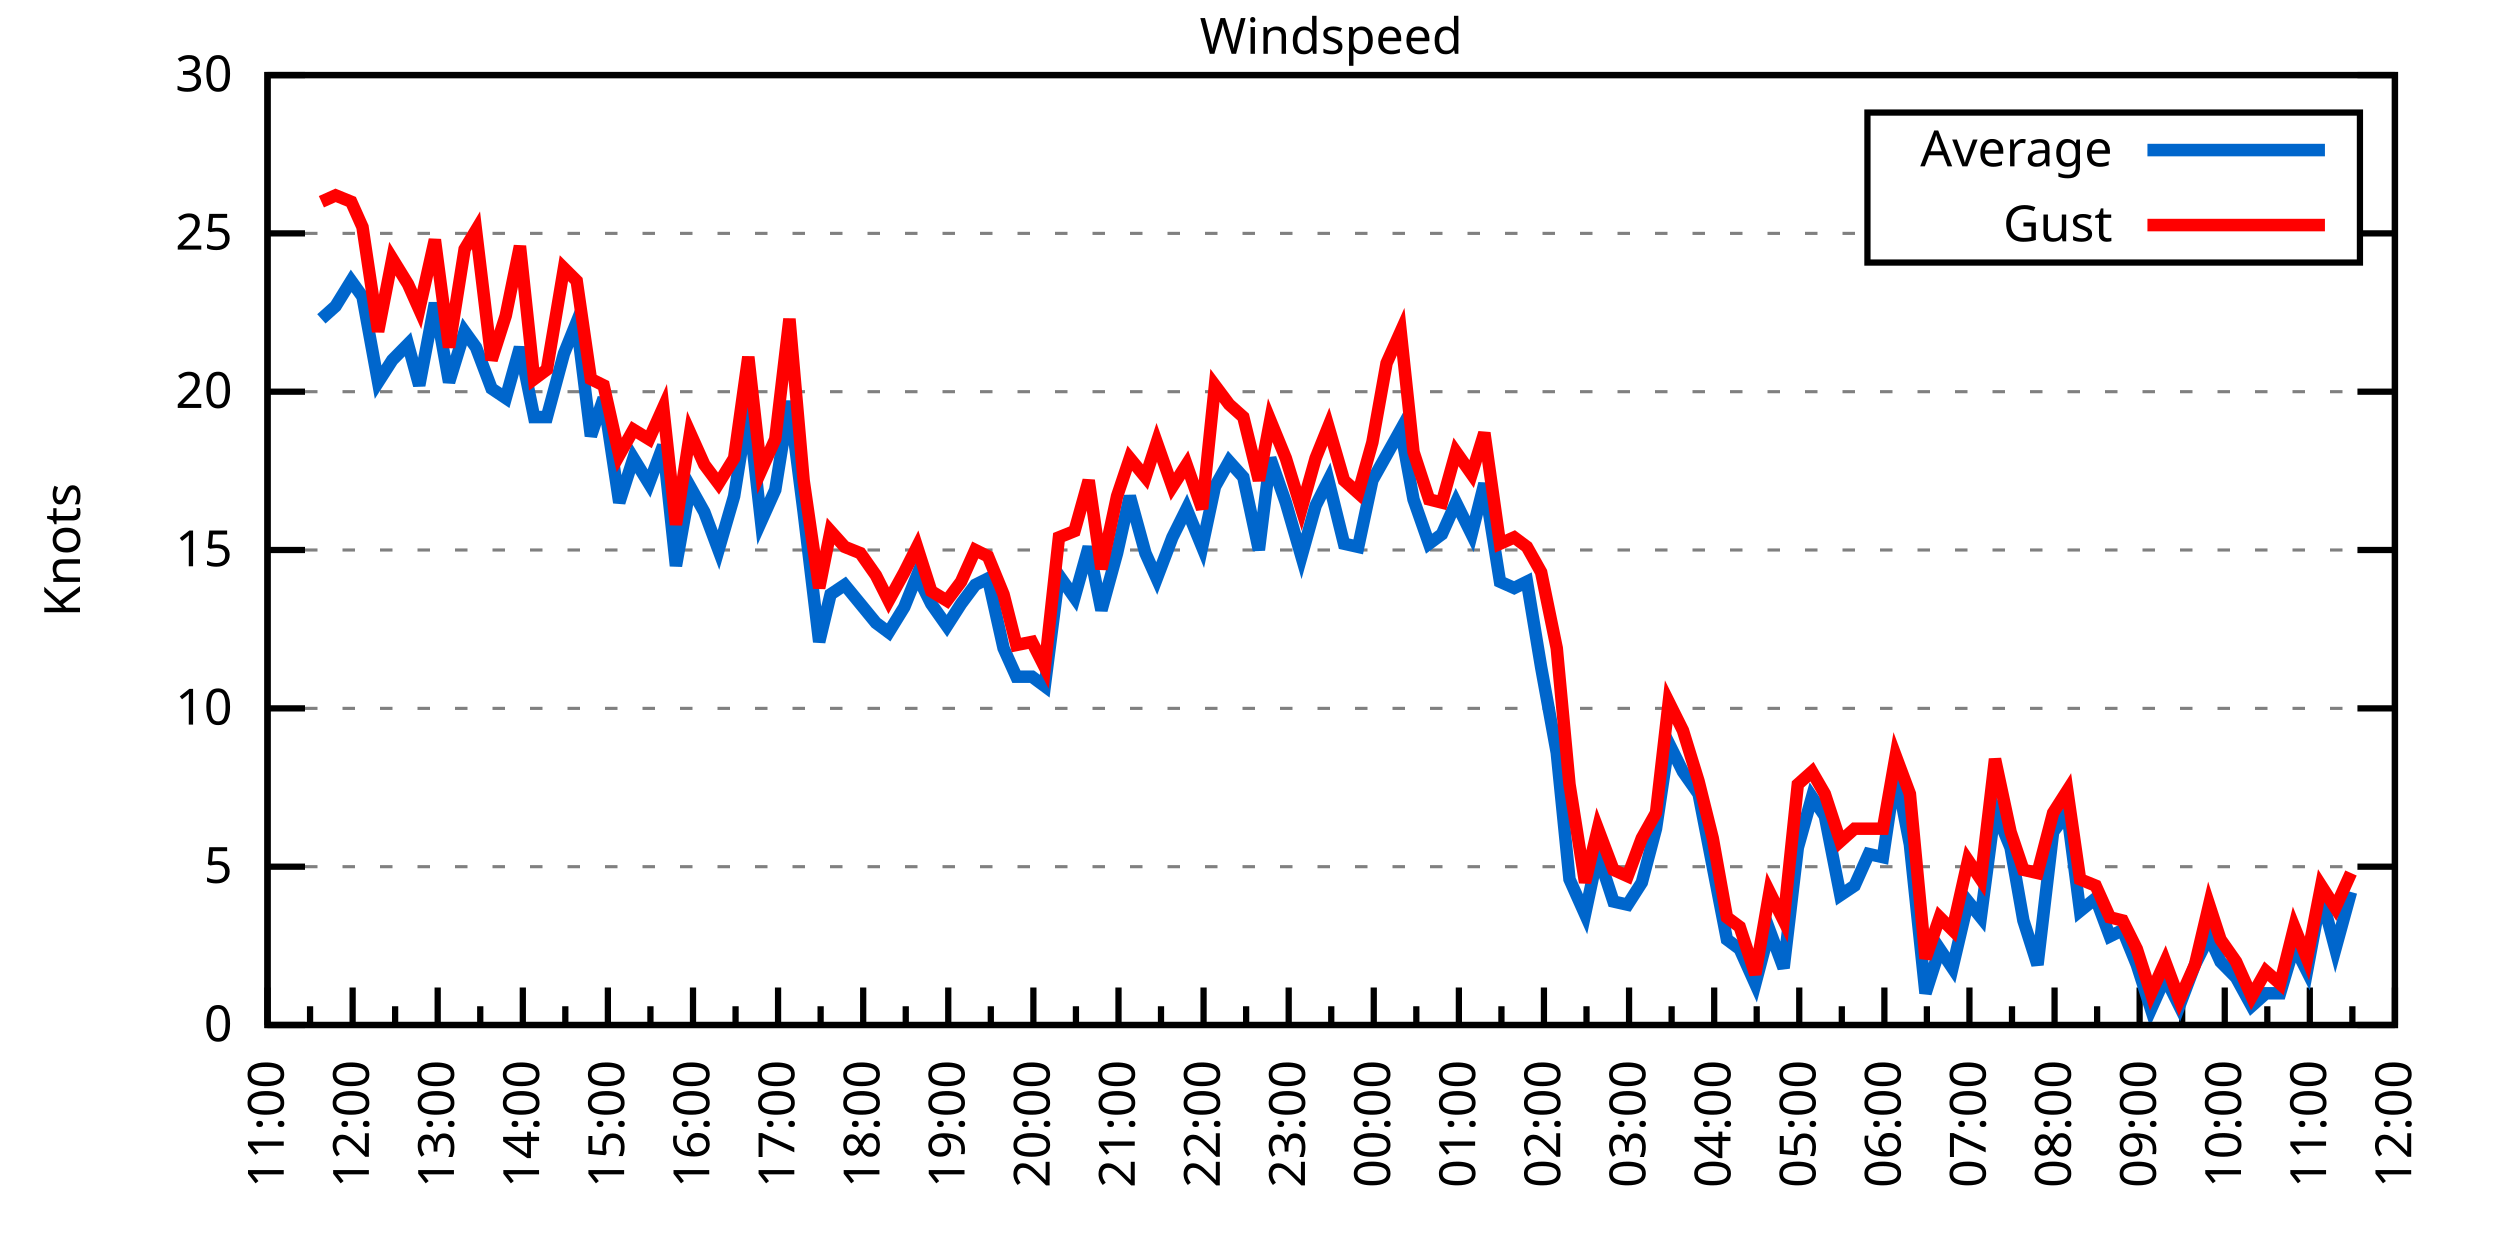
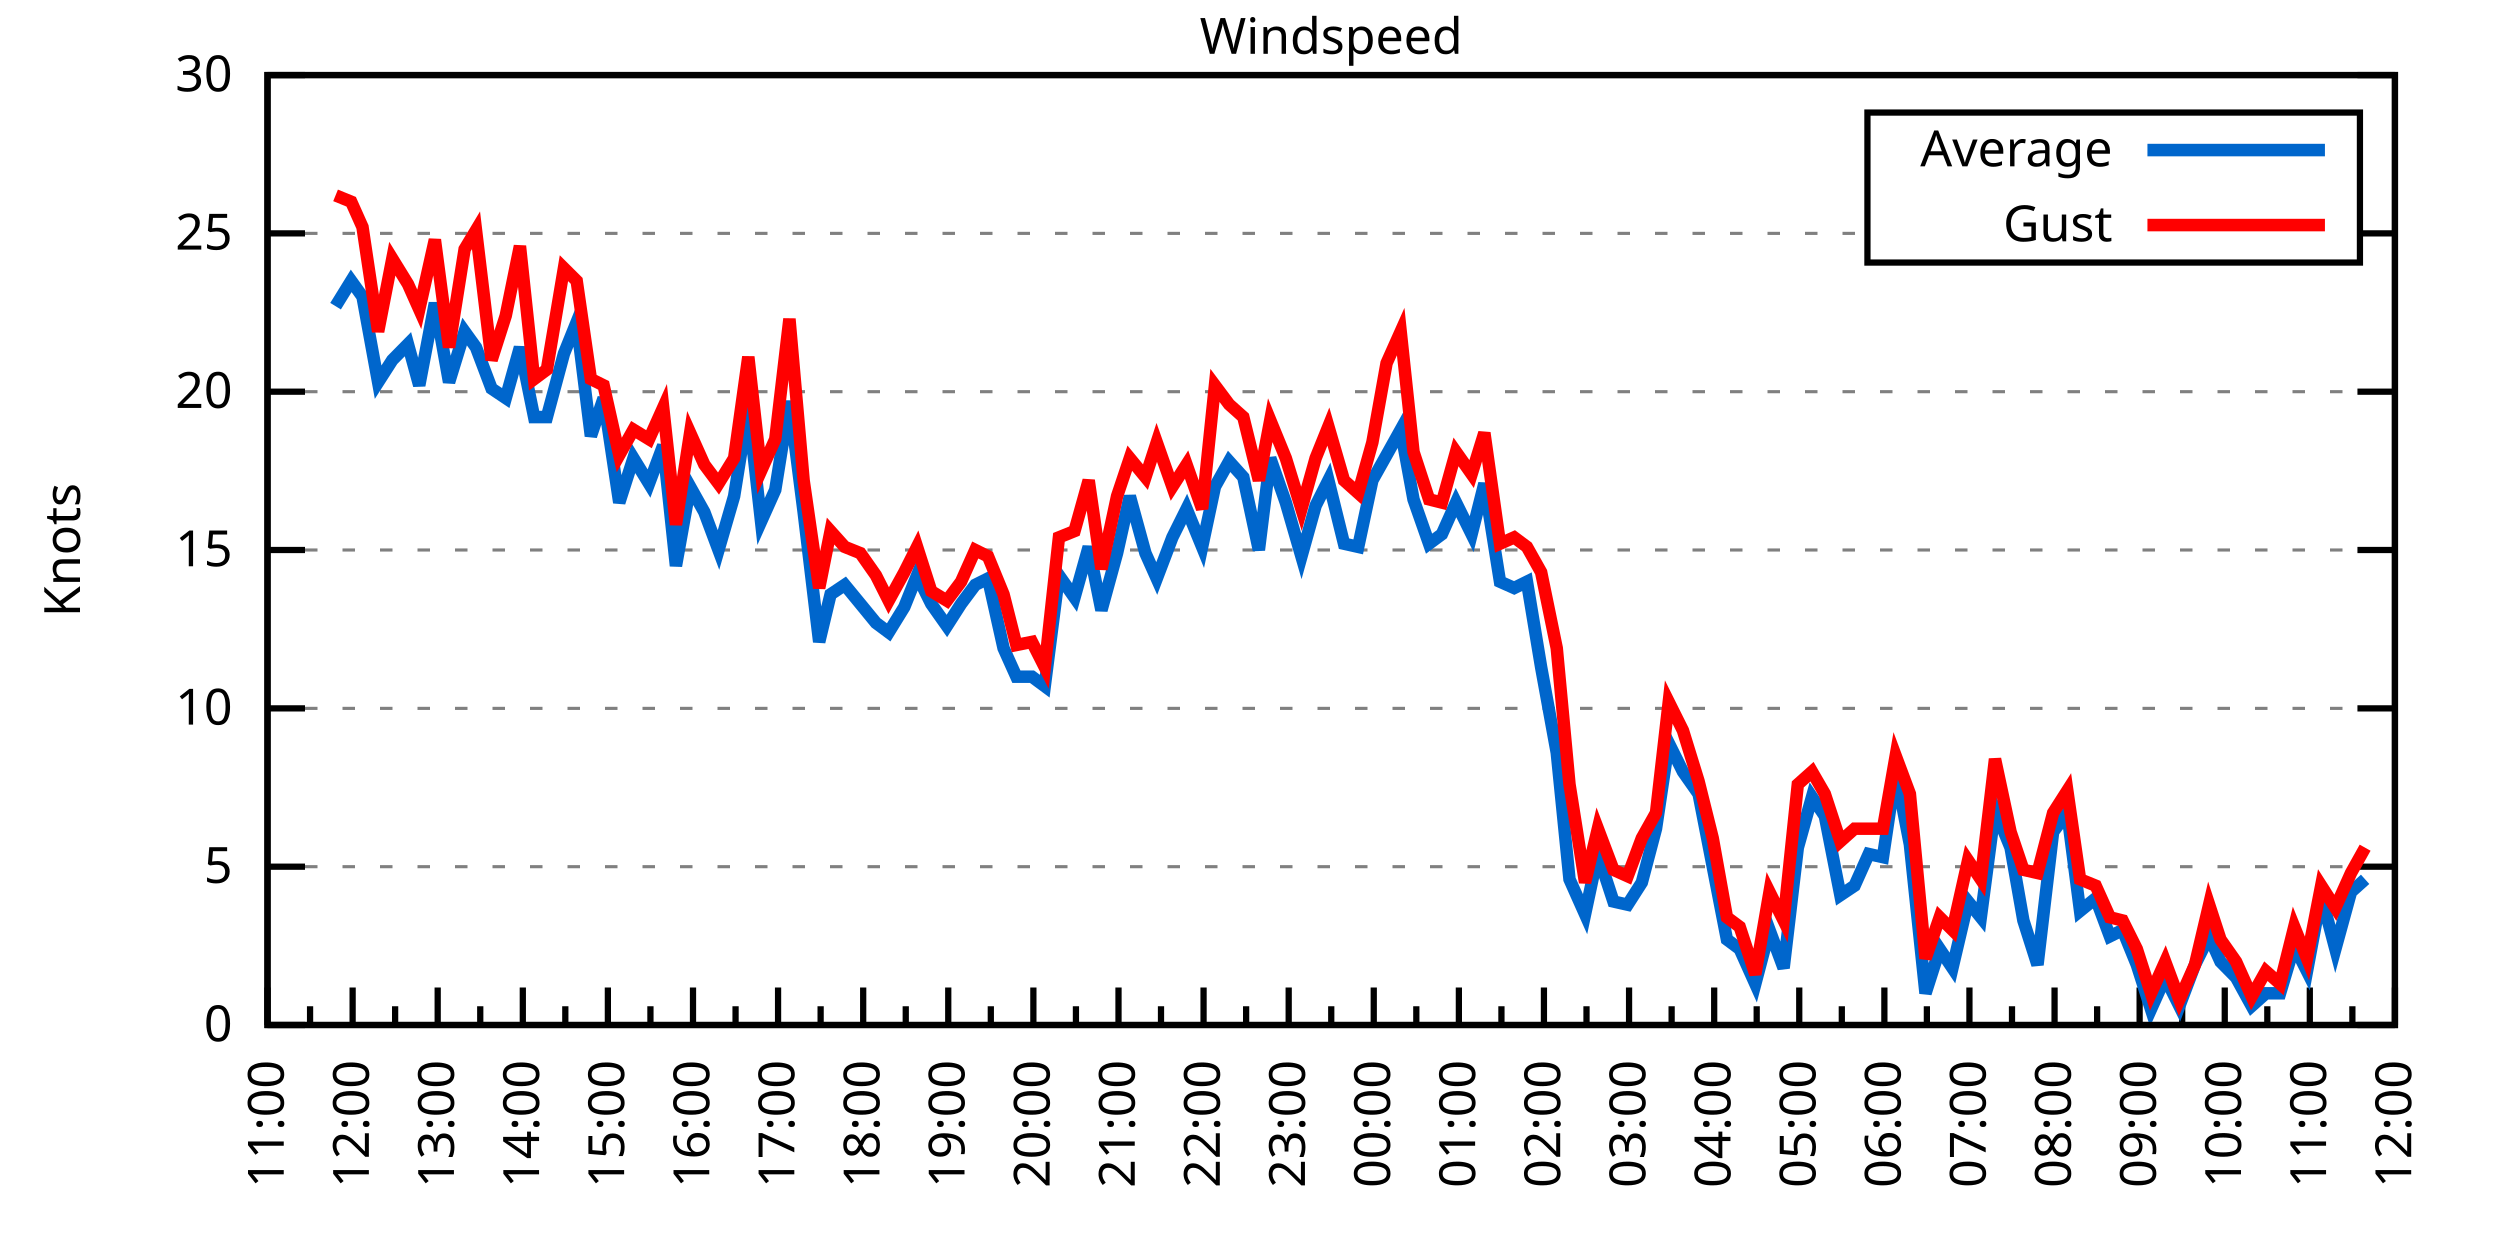
<svg xmlns="http://www.w3.org/2000/svg" xmlns:xlink="http://www.w3.org/1999/xlink" width="400" height="200" viewBox="0 0 400 200">
  <g id="gnuplot_canvas">
    <rect x="0" y="0" width="400" height="200" fill="none" />
    <defs>
      <circle id="gpDot" r="0.5" stroke-width="0.5" stroke="currentColor" />
      <path id="gpPt0" stroke-width="0.333" stroke="currentColor" d="M-1,0 h2 M0,-1 v2" />
      <path id="gpPt1" stroke-width="0.333" stroke="currentColor" d="M-1,-1 L1,1 M1,-1 L-1,1" />
      <path id="gpPt2" stroke-width="0.333" stroke="currentColor" d="M-1,0 L1,0 M0,-1 L0,1 M-1,-1 L1,1 M-1,1 L1,-1" />
      <rect id="gpPt3" stroke-width="0.333" stroke="currentColor" x="-1" y="-1" width="2" height="2" />
      <rect id="gpPt4" stroke-width="0.333" stroke="currentColor" fill="currentColor" x="-1" y="-1" width="2" height="2" />
      <circle id="gpPt5" stroke-width="0.333" stroke="currentColor" cx="0" cy="0" r="1" />
      <use xlink:href="#gpPt5" id="gpPt6" fill="currentColor" stroke="none" />
      <path id="gpPt7" stroke-width="0.333" stroke="currentColor" d="M0,-1.33 L-1.33,0.67 L1.33,0.67 z" />
      <use xlink:href="#gpPt7" id="gpPt8" fill="currentColor" stroke="none" />
      <use xlink:href="#gpPt7" id="gpPt9" stroke="currentColor" transform="rotate(180)" />
      <use xlink:href="#gpPt9" id="gpPt10" fill="currentColor" stroke="none" />
      <use xlink:href="#gpPt3" id="gpPt11" stroke="currentColor" transform="rotate(45)" />
      <use xlink:href="#gpPt11" id="gpPt12" fill="currentColor" stroke="none" />
      <path id="gpPt13" stroke-width="0.333" stroke="currentColor" d="M0,1.330 L1.265,0.411 L0.782,-1.067 L-0.782,-1.076 L-1.265,0.411 z" />
      <use xlink:href="#gpPt13" id="gpPt14" fill="currentColor" stroke="none" />
      <filter id="textbox" filterUnits="objectBoundingBox" x="0" y="0" height="1" width="1">
        <feFlood flood-color="white" flood-opacity="1" result="bgnd" />
        <feComposite in="SourceGraphic" in2="bgnd" operator="atop" />
      </filter>
      <filter id="greybox" filterUnits="objectBoundingBox" x="0" y="0" height="1" width="1">
        <feFlood flood-color="lightgrey" flood-opacity="1" result="grey" />
        <feComposite in="SourceGraphic" in2="grey" operator="atop" />
      </filter>
    </defs>
    <g fill="none" color="white" stroke="currentColor" stroke-width="1.00" stroke-linecap="butt" stroke-linejoin="miter">
</g>
    <g fill="none" color="black" stroke="currentColor" stroke-width="1.00" stroke-linecap="butt" stroke-linejoin="miter">
      <g stroke="none" shape-rendering="crispEdges">
        <polygon fill="rgb(255, 255, 255)" points="42.80,164.00 383.18,164.00 383.18,12.02 42.80,12.02 " />
      </g>
    </g>
    <g fill="none" color="black" stroke="currentColor" stroke-width="1.00" stroke-linecap="butt" stroke-linejoin="miter">
</g>
    <g fill="none" color="black" stroke="black" stroke-width="0.50" stroke-linecap="butt" stroke-linejoin="miter">
</g>
    <g fill="none" color="gray" stroke="currentColor" stroke-width="0.50" stroke-linecap="butt" stroke-linejoin="miter">
      <path stroke="gray" stroke-dasharray="2,4" class="gridline" d="M42.80,164.00 L383.19,164.00  " />
    </g>
    <g fill="none" color="gray" stroke="gray" stroke-width="1.00" stroke-linecap="butt" stroke-linejoin="miter">
</g>
    <g fill="none" color="black" stroke="currentColor" stroke-width="1.00" stroke-linecap="butt" stroke-linejoin="miter">
      <path stroke="black" d="M42.80,164.00 L48.80,164.00 M383.19,164.00 L377.19,164.00  " />
      <g transform="translate(37.20,166.60)" stroke="none" fill="black" font-family="Sans" font-size="8.00" text-anchor="end">
        <text>
          <tspan font-family="Sans"> 0</tspan>
        </text>
      </g>
    </g>
    <g fill="none" color="black" stroke="currentColor" stroke-width="1.00" stroke-linecap="butt" stroke-linejoin="miter">
</g>
    <g fill="none" color="black" stroke="black" stroke-width="0.50" stroke-linecap="butt" stroke-linejoin="miter">
</g>
    <g fill="none" color="gray" stroke="currentColor" stroke-width="0.50" stroke-linecap="butt" stroke-linejoin="miter">
      <path stroke="gray" stroke-dasharray="2,4" class="gridline" d="M42.80,138.67 L383.19,138.67  " />
    </g>
    <g fill="none" color="gray" stroke="gray" stroke-width="1.00" stroke-linecap="butt" stroke-linejoin="miter">
</g>
    <g fill="none" color="black" stroke="currentColor" stroke-width="1.00" stroke-linecap="butt" stroke-linejoin="miter">
      <path stroke="black" d="M42.80,138.67 L48.80,138.67 M383.19,138.67 L377.19,138.67  " />
      <g transform="translate(37.20,141.27)" stroke="none" fill="black" font-family="Sans" font-size="8.00" text-anchor="end">
        <text>
          <tspan font-family="Sans"> 5</tspan>
        </text>
      </g>
    </g>
    <g fill="none" color="black" stroke="currentColor" stroke-width="1.00" stroke-linecap="butt" stroke-linejoin="miter">
</g>
    <g fill="none" color="black" stroke="black" stroke-width="0.50" stroke-linecap="butt" stroke-linejoin="miter">
</g>
    <g fill="none" color="gray" stroke="currentColor" stroke-width="0.50" stroke-linecap="butt" stroke-linejoin="miter">
      <path stroke="gray" stroke-dasharray="2,4" class="gridline" d="M42.80,113.34 L383.19,113.34  " />
    </g>
    <g fill="none" color="gray" stroke="gray" stroke-width="1.00" stroke-linecap="butt" stroke-linejoin="miter">
</g>
    <g fill="none" color="black" stroke="currentColor" stroke-width="1.00" stroke-linecap="butt" stroke-linejoin="miter">
      <path stroke="black" d="M42.80,113.34 L48.80,113.34 M383.19,113.34 L377.19,113.34  " />
      <g transform="translate(37.20,115.94)" stroke="none" fill="black" font-family="Sans" font-size="8.00" text-anchor="end">
        <text>
          <tspan font-family="Sans"> 10</tspan>
        </text>
      </g>
    </g>
    <g fill="none" color="black" stroke="currentColor" stroke-width="1.00" stroke-linecap="butt" stroke-linejoin="miter">
</g>
    <g fill="none" color="black" stroke="black" stroke-width="0.50" stroke-linecap="butt" stroke-linejoin="miter">
</g>
    <g fill="none" color="gray" stroke="currentColor" stroke-width="0.50" stroke-linecap="butt" stroke-linejoin="miter">
      <path stroke="gray" stroke-dasharray="2,4" class="gridline" d="M42.80,88.00 L383.19,88.00  " />
    </g>
    <g fill="none" color="gray" stroke="gray" stroke-width="1.00" stroke-linecap="butt" stroke-linejoin="miter">
</g>
    <g fill="none" color="black" stroke="currentColor" stroke-width="1.00" stroke-linecap="butt" stroke-linejoin="miter">
      <path stroke="black" d="M42.80,88.00 L48.80,88.00 M383.19,88.00 L377.19,88.00  " />
      <g transform="translate(37.20,90.60)" stroke="none" fill="black" font-family="Sans" font-size="8.00" text-anchor="end">
        <text>
          <tspan font-family="Sans"> 15</tspan>
        </text>
      </g>
    </g>
    <g fill="none" color="black" stroke="currentColor" stroke-width="1.00" stroke-linecap="butt" stroke-linejoin="miter">
</g>
    <g fill="none" color="black" stroke="black" stroke-width="0.50" stroke-linecap="butt" stroke-linejoin="miter">
</g>
    <g fill="none" color="gray" stroke="currentColor" stroke-width="0.50" stroke-linecap="butt" stroke-linejoin="miter">
      <path stroke="gray" stroke-dasharray="2,4" class="gridline" d="M42.80,62.67 L383.19,62.67  " />
    </g>
    <g fill="none" color="gray" stroke="gray" stroke-width="1.00" stroke-linecap="butt" stroke-linejoin="miter">
</g>
    <g fill="none" color="black" stroke="currentColor" stroke-width="1.00" stroke-linecap="butt" stroke-linejoin="miter">
      <path stroke="black" d="M42.80,62.67 L48.80,62.67 M383.19,62.67 L377.19,62.67  " />
      <g transform="translate(37.20,65.27)" stroke="none" fill="black" font-family="Sans" font-size="8.00" text-anchor="end">
        <text>
          <tspan font-family="Sans"> 20</tspan>
        </text>
      </g>
    </g>
    <g fill="none" color="black" stroke="currentColor" stroke-width="1.00" stroke-linecap="butt" stroke-linejoin="miter">
</g>
    <g fill="none" color="black" stroke="black" stroke-width="0.50" stroke-linecap="butt" stroke-linejoin="miter">
</g>
    <g fill="none" color="gray" stroke="currentColor" stroke-width="0.50" stroke-linecap="butt" stroke-linejoin="miter">
      <path stroke="gray" stroke-dasharray="2,4" class="gridline" d="M42.80,37.34 L298.79,37.34 M377.59,37.34 L383.19,37.34  " />
    </g>
    <g fill="none" color="gray" stroke="gray" stroke-width="1.00" stroke-linecap="butt" stroke-linejoin="miter">
</g>
    <g fill="none" color="black" stroke="currentColor" stroke-width="1.00" stroke-linecap="butt" stroke-linejoin="miter">
      <path stroke="black" d="M42.80,37.34 L48.80,37.34 M383.19,37.34 L377.19,37.34  " />
      <g transform="translate(37.20,39.94)" stroke="none" fill="black" font-family="Sans" font-size="8.00" text-anchor="end">
        <text>
          <tspan font-family="Sans"> 25</tspan>
        </text>
      </g>
    </g>
    <g fill="none" color="black" stroke="currentColor" stroke-width="1.00" stroke-linecap="butt" stroke-linejoin="miter">
</g>
    <g fill="none" color="black" stroke="black" stroke-width="0.50" stroke-linecap="butt" stroke-linejoin="miter">
</g>
    <g fill="none" color="gray" stroke="currentColor" stroke-width="0.50" stroke-linecap="butt" stroke-linejoin="miter">
      <path stroke="gray" stroke-dasharray="2,4" class="gridline" d="M42.80,12.01 L383.19,12.01  " />
    </g>
    <g fill="none" color="gray" stroke="gray" stroke-width="1.00" stroke-linecap="butt" stroke-linejoin="miter">
</g>
    <g fill="none" color="black" stroke="currentColor" stroke-width="1.00" stroke-linecap="butt" stroke-linejoin="miter">
      <path stroke="black" d="M42.80,12.01 L48.80,12.01 M383.19,12.01 L377.19,12.01  " />
      <g transform="translate(37.20,14.61)" stroke="none" fill="black" font-family="Sans" font-size="8.00" text-anchor="end">
        <text>
          <tspan font-family="Sans"> 30</tspan>
        </text>
      </g>
    </g>
    <g fill="none" color="black" stroke="currentColor" stroke-width="1.00" stroke-linecap="butt" stroke-linejoin="miter">
      <path stroke="black" d="M42.80,164.00 L42.80,158.00  " />
      <g transform="translate(45.40,169.60) rotate(270)" stroke="none" fill="black" font-family="Sans" font-size="8.00" text-anchor="end">
        <text>
          <tspan font-family="Sans">11:00</tspan>
        </text>
      </g>
    </g>
    <g fill="none" color="black" stroke="currentColor" stroke-width="1.00" stroke-linecap="butt" stroke-linejoin="miter">
      <path stroke="black" d="M49.61,164.00 L49.61,161.00 M56.42,164.00 L56.42,158.00  " />
      <g transform="translate(59.02,169.60) rotate(270)" stroke="none" fill="black" font-family="Sans" font-size="8.00" text-anchor="end">
        <text>
          <tspan font-family="Sans">12:00</tspan>
        </text>
      </g>
    </g>
    <g fill="none" color="black" stroke="currentColor" stroke-width="1.00" stroke-linecap="butt" stroke-linejoin="miter">
      <path stroke="black" d="M63.22,164.00 L63.22,161.00 M70.03,164.00 L70.03,158.00  " />
      <g transform="translate(72.63,169.60) rotate(270)" stroke="none" fill="black" font-family="Sans" font-size="8.00" text-anchor="end">
        <text>
          <tspan font-family="Sans">13:00</tspan>
        </text>
      </g>
    </g>
    <g fill="none" color="black" stroke="currentColor" stroke-width="1.00" stroke-linecap="butt" stroke-linejoin="miter">
      <path stroke="black" d="M76.84,164.00 L76.84,161.00 M83.65,164.00 L83.65,158.00  " />
      <g transform="translate(86.25,169.60) rotate(270)" stroke="none" fill="black" font-family="Sans" font-size="8.00" text-anchor="end">
        <text>
          <tspan font-family="Sans">14:00</tspan>
        </text>
      </g>
    </g>
    <g fill="none" color="black" stroke="currentColor" stroke-width="1.00" stroke-linecap="butt" stroke-linejoin="miter">
      <path stroke="black" d="M90.45,164.00 L90.45,161.00 M97.26,164.00 L97.26,158.00  " />
      <g transform="translate(99.86,169.60) rotate(270)" stroke="none" fill="black" font-family="Sans" font-size="8.00" text-anchor="end">
        <text>
          <tspan font-family="Sans">15:00</tspan>
        </text>
      </g>
    </g>
    <g fill="none" color="black" stroke="currentColor" stroke-width="1.00" stroke-linecap="butt" stroke-linejoin="miter">
      <path stroke="black" d="M104.07,164.00 L104.07,161.00 M110.88,164.00 L110.88,158.00  " />
      <g transform="translate(113.48,169.60) rotate(270)" stroke="none" fill="black" font-family="Sans" font-size="8.00" text-anchor="end">
        <text>
          <tspan font-family="Sans">16:00</tspan>
        </text>
      </g>
    </g>
    <g fill="none" color="black" stroke="currentColor" stroke-width="1.00" stroke-linecap="butt" stroke-linejoin="miter">
      <path stroke="black" d="M117.69,164.00 L117.69,161.00 M124.49,164.00 L124.49,158.00  " />
      <g transform="translate(127.09,169.60) rotate(270)" stroke="none" fill="black" font-family="Sans" font-size="8.00" text-anchor="end">
        <text>
          <tspan font-family="Sans">17:00</tspan>
        </text>
      </g>
    </g>
    <g fill="none" color="black" stroke="currentColor" stroke-width="1.00" stroke-linecap="butt" stroke-linejoin="miter">
      <path stroke="black" d="M131.30,164.00 L131.30,161.00 M138.11,164.00 L138.11,158.00  " />
      <g transform="translate(140.71,169.60) rotate(270)" stroke="none" fill="black" font-family="Sans" font-size="8.00" text-anchor="end">
        <text>
          <tspan font-family="Sans">18:00</tspan>
        </text>
      </g>
    </g>
    <g fill="none" color="black" stroke="currentColor" stroke-width="1.00" stroke-linecap="butt" stroke-linejoin="miter">
      <path stroke="black" d="M144.92,164.00 L144.92,161.00 M151.72,164.00 L151.72,158.00  " />
      <g transform="translate(154.32,169.60) rotate(270)" stroke="none" fill="black" font-family="Sans" font-size="8.00" text-anchor="end">
        <text>
          <tspan font-family="Sans">19:00</tspan>
        </text>
      </g>
    </g>
    <g fill="none" color="black" stroke="currentColor" stroke-width="1.00" stroke-linecap="butt" stroke-linejoin="miter">
      <path stroke="black" d="M158.53,164.00 L158.53,161.00 M165.34,164.00 L165.34,158.00  " />
      <g transform="translate(167.94,169.60) rotate(270)" stroke="none" fill="black" font-family="Sans" font-size="8.00" text-anchor="end">
        <text>
          <tspan font-family="Sans">20:00</tspan>
        </text>
      </g>
    </g>
    <g fill="none" color="black" stroke="currentColor" stroke-width="1.00" stroke-linecap="butt" stroke-linejoin="miter">
      <path stroke="black" d="M172.15,164.00 L172.15,161.00 M178.96,164.00 L178.96,158.00  " />
      <g transform="translate(181.56,169.60) rotate(270)" stroke="none" fill="black" font-family="Sans" font-size="8.00" text-anchor="end">
        <text>
          <tspan font-family="Sans">21:00</tspan>
        </text>
      </g>
    </g>
    <g fill="none" color="black" stroke="currentColor" stroke-width="1.00" stroke-linecap="butt" stroke-linejoin="miter">
      <path stroke="black" d="M185.76,164.00 L185.76,161.00 M192.57,164.00 L192.57,158.00  " />
      <g transform="translate(195.17,169.60) rotate(270)" stroke="none" fill="black" font-family="Sans" font-size="8.00" text-anchor="end">
        <text>
          <tspan font-family="Sans">22:00</tspan>
        </text>
      </g>
    </g>
    <g fill="none" color="black" stroke="currentColor" stroke-width="1.00" stroke-linecap="butt" stroke-linejoin="miter">
      <path stroke="black" d="M199.38,164.00 L199.38,161.00 M206.19,164.00 L206.19,158.00  " />
      <g transform="translate(208.79,169.60) rotate(270)" stroke="none" fill="black" font-family="Sans" font-size="8.00" text-anchor="end">
        <text>
          <tspan font-family="Sans">23:00</tspan>
        </text>
      </g>
    </g>
    <g fill="none" color="black" stroke="currentColor" stroke-width="1.00" stroke-linecap="butt" stroke-linejoin="miter">
      <path stroke="black" d="M213.00,164.00 L213.00,161.00 M219.80,164.00 L219.80,158.00  " />
      <g transform="translate(222.40,169.60) rotate(270)" stroke="none" fill="black" font-family="Sans" font-size="8.00" text-anchor="end">
        <text>
          <tspan font-family="Sans">00:00</tspan>
        </text>
      </g>
    </g>
    <g fill="none" color="black" stroke="currentColor" stroke-width="1.00" stroke-linecap="butt" stroke-linejoin="miter">
      <path stroke="black" d="M226.61,164.00 L226.61,161.00 M233.42,164.00 L233.42,158.00  " />
      <g transform="translate(236.02,169.60) rotate(270)" stroke="none" fill="black" font-family="Sans" font-size="8.00" text-anchor="end">
        <text>
          <tspan font-family="Sans">01:00</tspan>
        </text>
      </g>
    </g>
    <g fill="none" color="black" stroke="currentColor" stroke-width="1.00" stroke-linecap="butt" stroke-linejoin="miter">
      <path stroke="black" d="M240.23,164.00 L240.23,161.00 M247.03,164.00 L247.03,158.00  " />
      <g transform="translate(249.63,169.60) rotate(270)" stroke="none" fill="black" font-family="Sans" font-size="8.00" text-anchor="end">
        <text>
          <tspan font-family="Sans">02:00</tspan>
        </text>
      </g>
    </g>
    <g fill="none" color="black" stroke="currentColor" stroke-width="1.00" stroke-linecap="butt" stroke-linejoin="miter">
      <path stroke="black" d="M253.84,164.00 L253.84,161.00 M260.65,164.00 L260.65,158.00  " />
      <g transform="translate(263.25,169.60) rotate(270)" stroke="none" fill="black" font-family="Sans" font-size="8.00" text-anchor="end">
        <text>
          <tspan font-family="Sans">03:00</tspan>
        </text>
      </g>
    </g>
    <g fill="none" color="black" stroke="currentColor" stroke-width="1.00" stroke-linecap="butt" stroke-linejoin="miter">
      <path stroke="black" d="M267.46,164.00 L267.46,161.00 M274.27,164.00 L274.27,158.00  " />
      <g transform="translate(276.87,169.60) rotate(270)" stroke="none" fill="black" font-family="Sans" font-size="8.00" text-anchor="end">
        <text>
          <tspan font-family="Sans">04:00</tspan>
        </text>
      </g>
    </g>
    <g fill="none" color="black" stroke="currentColor" stroke-width="1.00" stroke-linecap="butt" stroke-linejoin="miter">
      <path stroke="black" d="M281.07,164.00 L281.07,161.00 M287.88,164.00 L287.88,158.00  " />
      <g transform="translate(290.48,169.60) rotate(270)" stroke="none" fill="black" font-family="Sans" font-size="8.00" text-anchor="end">
        <text>
          <tspan font-family="Sans">05:00</tspan>
        </text>
      </g>
    </g>
    <g fill="none" color="black" stroke="currentColor" stroke-width="1.00" stroke-linecap="butt" stroke-linejoin="miter">
      <path stroke="black" d="M294.69,164.00 L294.69,161.00 M301.50,164.00 L301.50,158.00  " />
      <g transform="translate(304.10,169.60) rotate(270)" stroke="none" fill="black" font-family="Sans" font-size="8.00" text-anchor="end">
        <text>
          <tspan font-family="Sans">06:00</tspan>
        </text>
      </g>
    </g>
    <g fill="none" color="black" stroke="currentColor" stroke-width="1.00" stroke-linecap="butt" stroke-linejoin="miter">
      <path stroke="black" d="M308.30,164.00 L308.30,161.00 M315.11,164.00 L315.11,158.00  " />
      <g transform="translate(317.71,169.60) rotate(270)" stroke="none" fill="black" font-family="Sans" font-size="8.00" text-anchor="end">
        <text>
          <tspan font-family="Sans">07:00</tspan>
        </text>
      </g>
    </g>
    <g fill="none" color="black" stroke="currentColor" stroke-width="1.00" stroke-linecap="butt" stroke-linejoin="miter">
      <path stroke="black" d="M321.92,164.00 L321.92,161.00 M328.73,164.00 L328.73,158.00  " />
      <g transform="translate(331.33,169.60) rotate(270)" stroke="none" fill="black" font-family="Sans" font-size="8.00" text-anchor="end">
        <text>
          <tspan font-family="Sans">08:00</tspan>
        </text>
      </g>
    </g>
    <g fill="none" color="black" stroke="currentColor" stroke-width="1.00" stroke-linecap="butt" stroke-linejoin="miter">
      <path stroke="black" d="M335.54,164.00 L335.54,161.00 M342.34,164.00 L342.34,158.00  " />
      <g transform="translate(344.94,169.60) rotate(270)" stroke="none" fill="black" font-family="Sans" font-size="8.00" text-anchor="end">
        <text>
          <tspan font-family="Sans">09:00</tspan>
        </text>
      </g>
    </g>
    <g fill="none" color="black" stroke="currentColor" stroke-width="1.00" stroke-linecap="butt" stroke-linejoin="miter">
      <path stroke="black" d="M349.15,164.00 L349.15,161.00 M355.96,164.00 L355.96,158.00  " />
      <g transform="translate(358.56,169.60) rotate(270)" stroke="none" fill="black" font-family="Sans" font-size="8.00" text-anchor="end">
        <text>
          <tspan font-family="Sans">10:00</tspan>
        </text>
      </g>
    </g>
    <g fill="none" color="black" stroke="currentColor" stroke-width="1.00" stroke-linecap="butt" stroke-linejoin="miter">
      <path stroke="black" d="M362.77,164.00 L362.77,161.00 M369.57,164.00 L369.57,158.00  " />
      <g transform="translate(372.17,169.60) rotate(270)" stroke="none" fill="black" font-family="Sans" font-size="8.00" text-anchor="end">
        <text>
          <tspan font-family="Sans">11:00</tspan>
        </text>
      </g>
    </g>
    <g fill="none" color="black" stroke="currentColor" stroke-width="1.00" stroke-linecap="butt" stroke-linejoin="miter">
      <path stroke="black" d="M376.38,164.00 L376.38,161.00 M383.19,164.00 L383.19,158.00  " />
      <g transform="translate(385.79,169.60) rotate(270)" stroke="none" fill="black" font-family="Sans" font-size="8.00" text-anchor="end">
        <text>
          <tspan font-family="Sans">12:00</tspan>
        </text>
      </g>
    </g>
    <g fill="none" color="black" stroke="currentColor" stroke-width="1.00" stroke-linecap="butt" stroke-linejoin="miter">
</g>
    <g fill="none" color="black" stroke="currentColor" stroke-width="1.00" stroke-linecap="butt" stroke-linejoin="miter">
      <path stroke="black" d="M42.80,12.01 L42.80,164.00 L383.19,164.00 L383.19,12.01 L42.80,12.01 Z  " />
    </g>
    <g fill="none" color="black" stroke="currentColor" stroke-width="1.00" stroke-linecap="butt" stroke-linejoin="miter">
      <g transform="translate(12.80,88.01) rotate(270)" stroke="none" fill="black" font-family="Sans" font-size="8.00" text-anchor="middle">
        <text>
          <tspan font-family="Sans">Knots</tspan>
        </text>
      </g>
    </g>
    <g fill="none" color="black" stroke="currentColor" stroke-width="1.00" stroke-linecap="butt" stroke-linejoin="miter">
</g>
    <g fill="none" color="black" stroke="currentColor" stroke-width="1.00" stroke-linecap="butt" stroke-linejoin="miter">
      <path stroke="black" d="M298.79,42.01 L298.79,18.01 L377.59,18.01 L377.59,42.01 L298.79,42.01 Z  " />
    </g>
    <g id="Windspeed_plot_1">
      <g fill="none" color="white" stroke="black" stroke-width="2.00" stroke-linecap="butt" stroke-linejoin="miter">
</g>
      <g fill="none" color="black" stroke="currentColor" stroke-width="2.00" stroke-linecap="butt" stroke-linejoin="miter">
        <g transform="translate(337.99,26.61)" stroke="none" fill="black" font-family="Sans" font-size="8.00" text-anchor="end">
          <text>
            <tspan font-family="Sans">Average</tspan>
          </text>
        </g>
      </g>
      <g fill="none" color="black" stroke="currentColor" stroke-width="2.00" stroke-linecap="butt" stroke-linejoin="miter">
-         <path stroke="rgb(  0, 102, 204)" d="M343.59,24.01 L371.99,24.01 M51.42,51.02 L53.69,48.99 L56.19,44.94 L58.00,47.47 L60.50,61.15 L62.77,57.61   L65.27,55.07 L67.08,61.66 L69.58,48.49 L71.85,61.15 L74.34,53.05 L76.16,55.58 L78.65,62.17 L80.92,63.69   L83.19,55.58 L85.46,66.73 L87.50,66.73 L90.23,56.59 L92.27,51.53 L94.54,69.77 L96.58,63.69 L99.08,80.41   L101.35,73.31 L103.84,77.37 L106.11,71.29 L108.15,90.54 L110.42,77.87 L112.69,81.93 L114.96,88.00 L117.46,79.39   L119.73,65.21 L121.77,83.45 L124.04,78.38 L126.31,64.19 L128.58,81.93 L131.07,102.70 L132.89,95.10 L135.16,93.58   L137.66,96.62 L140.15,99.66 L142.19,101.18 L144.69,97.12 L146.73,92.06 L149.00,96.62 L151.50,100.16 L153.77,96.62   L156.04,93.58 L158.08,92.56 L160.57,103.71 L162.62,108.27 L165.11,108.27 L167.16,109.79 L169.43,92.06 L171.92,95.60   L174.19,87.50 L176.23,97.63 L178.73,88.51 L180.77,79.39 L183.27,88.51 L185.08,92.56 L187.58,85.98 L189.85,81.42   L192.34,87.50 L194.39,77.87 L196.66,73.82 L198.93,76.35 L201.42,88.00 L203.24,73.31 L205.73,80.41 L208.23,89.02   L210.50,80.91 L212.54,76.86 L215.04,86.99 L217.31,87.50 L219.58,76.86 L221.85,72.81 L224.11,68.75 L226.16,79.90   L228.65,86.99 L230.70,85.47 L232.96,80.41 L235.46,85.47 L237.50,77.37 L240.00,93.07 L242.27,94.08 L244.31,93.07   L246.58,106.75 L249.08,120.43 L251.12,140.69 L253.61,146.27 L255.66,136.64 L258.15,144.24 L260.42,144.75 L262.69,141.20   L264.96,132.59 L267.00,118.91 L269.27,123.47 L271.77,127.02 L274.04,138.67 L276.31,150.32 L278.35,151.84 L280.85,157.41   L283.12,148.80 L285.38,154.88 L287.65,135.63 L289.92,127.52 L291.97,130.56 L294.46,143.23 L296.73,141.71 L299.00,136.64   L301.27,137.15 L303.31,123.47 L305.58,135.12 L308.08,158.93 L310.35,151.84 L312.39,154.88 L314.89,144.24 L316.93,146.77   L319.20,129.55 L321.69,135.63 L323.74,147.28 L326.00,154.37 L328.50,133.10 L330.77,130.06 L332.81,145.76 L335.31,143.73   L337.58,149.81 L339.62,148.80 L341.89,154.37 L344.16,161.47 L346.43,156.40 L348.70,160.96 L351.19,154.37 L353.46,149.81   L355.28,153.87 L357.77,156.40 L360.27,160.96 L362.54,158.93 L364.81,158.93 L367.08,151.33 L369.12,155.39 L371.39,143.23   L373.66,151.84 L376.16,142.72  " />
+         <path stroke="rgb(  0, 102, 204)" d="M343.59,24.01 L371.99,24.01 M53.69,48.99 L56.19,44.94 L58.00,47.47 L60.50,61.15 L62.77,57.61 L65.27,55.07   L67.08,61.66 L69.58,48.49 L71.85,61.15 L74.34,53.05 L76.16,55.58 L78.65,62.17 L80.92,63.69 L83.19,55.58   L85.46,66.73 L87.50,66.73 L90.23,56.59 L92.27,51.53 L94.54,69.77 L96.58,63.69 L99.08,80.41 L101.35,73.31   L103.84,77.37 L106.11,71.29 L108.15,90.54 L110.42,77.87 L112.69,81.93 L114.96,88.00 L117.46,79.39 L119.73,65.21   L121.77,83.45 L124.04,78.38 L126.31,64.19 L128.58,81.93 L131.07,102.70 L132.89,95.10 L135.16,93.58 L137.66,96.62   L140.15,99.66 L142.19,101.18 L144.69,97.12 L146.73,92.06 L149.00,96.62 L151.50,100.16 L153.77,96.62 L156.04,93.58   L158.08,92.56 L160.57,103.71 L162.62,108.27 L165.11,108.27 L167.16,109.79 L169.43,92.06 L171.92,95.60 L174.19,87.50   L176.23,97.63 L178.73,88.51 L180.77,79.39 L183.27,88.51 L185.08,92.56 L187.58,85.98 L189.85,81.42 L192.34,87.50   L194.39,77.87 L196.66,73.82 L198.93,76.35 L201.42,88.00 L203.24,73.31 L205.73,80.41 L208.23,89.02 L210.50,80.91   L212.54,76.86 L215.04,86.99 L217.31,87.50 L219.58,76.86 L221.85,72.81 L224.11,68.75 L226.16,79.90 L228.65,86.99   L230.70,85.47 L232.96,80.41 L235.46,85.47 L237.50,77.37 L240.00,93.07 L242.27,94.08 L244.31,93.07 L246.58,106.75   L249.08,120.43 L251.12,140.69 L253.61,146.27 L255.66,136.64 L258.15,144.24 L260.42,144.75 L262.69,141.20 L264.96,132.59   L267.00,118.91 L269.27,123.47 L271.77,127.02 L274.04,138.67 L276.31,150.32 L278.35,151.84 L280.85,157.41 L283.12,148.80   L285.38,154.88 L287.65,135.63 L289.92,127.52 L291.97,130.56 L294.46,143.23 L296.73,141.71 L299.00,136.64 L301.27,137.15   L303.31,123.47 L305.58,135.12 L308.08,158.93 L310.35,151.84 L312.39,154.88 L314.89,144.24 L316.93,146.77 L319.20,129.55   L321.69,135.63 L323.74,147.28 L326.00,154.37 L328.50,133.10 L330.77,130.06 L332.81,145.76 L335.31,143.73 L337.58,149.81   L339.62,148.80 L341.89,154.37 L344.16,161.47 L346.43,156.40 L348.70,160.96 L351.19,154.37 L353.46,149.81 L355.28,153.87   L357.77,156.40 L360.27,160.96 L362.54,158.93 L364.81,158.93 L367.08,151.33 L369.12,155.39 L371.39,143.23 L373.66,151.84   L376.16,142.72 L378.42,140.69  " />
      </g>
    </g>
    <g id="Windspeed_plot_2">
      <g fill="none" color="black" stroke="currentColor" stroke-width="2.00" stroke-linecap="butt" stroke-linejoin="miter">
        <g transform="translate(337.99,38.61)" stroke="none" fill="black" font-family="Sans" font-size="8.00" text-anchor="end">
          <text>
            <tspan font-family="Sans">Gust</tspan>
          </text>
        </g>
      </g>
      <g fill="none" color="black" stroke="currentColor" stroke-width="2.00" stroke-linecap="butt" stroke-linejoin="miter">
-         <path stroke="rgb(255,   0,   0)" d="M343.59,36.01 L371.99,36.01 M51.42,32.28 L53.69,31.26 L56.19,32.28 L58.00,36.33 L60.50,53.05 L62.77,41.39   L65.27,45.45 L67.08,49.50 L69.58,38.35 L71.85,55.58 L74.34,39.87 L76.16,36.84 L78.65,57.61 L80.92,50.51   L83.19,39.37 L85.46,60.65 L87.50,59.13 L90.23,42.91 L92.27,44.94 L94.54,60.65 L96.58,61.66 L99.08,72.81   L101.35,68.75 L103.84,70.27 L106.11,65.21 L108.15,83.95 L110.42,69.26 L112.69,74.33 L114.96,77.37 L117.46,73.31   L119.73,57.10 L121.77,75.34 L124.04,70.27 L126.31,51.02 L128.58,76.86 L131.07,94.08 L132.89,84.97 L135.16,87.50   L137.66,88.51 L140.15,92.06 L142.19,96.11 L144.69,91.55 L146.73,87.50 L149.00,94.59 L151.50,96.11 L153.77,93.07   L156.04,88.00 L158.08,89.02 L160.57,95.10 L162.62,103.20 L165.11,102.70 L167.16,106.75 L169.43,85.98 L171.92,84.97   L174.19,76.86 L176.23,91.04 L178.73,79.39 L180.77,73.31 L183.27,76.35 L185.08,70.78 L187.58,77.87 L189.85,74.33   L192.34,81.42 L194.39,61.66 L196.66,64.70 L198.93,66.73 L201.42,76.86 L203.24,67.23 L205.73,73.31 L208.23,81.42   L210.50,73.31 L212.54,68.25 L215.04,76.86 L217.31,78.89 L219.58,70.78 L221.85,58.11 L224.11,53.05 L226.16,72.30   L228.65,79.90 L230.70,80.41 L232.96,72.30 L235.46,75.85 L237.50,69.26 L240.00,86.99 L242.27,85.98 L244.31,87.50   L246.58,91.55 L249.08,103.71 L251.12,125.50 L253.61,141.20 L255.66,132.59 L258.15,139.17 L260.42,140.19 L262.69,134.11   L264.96,130.06 L267.00,112.32 L269.27,116.88 L271.77,124.99 L274.04,134.11 L276.31,146.77 L278.35,148.29 L280.85,155.89   L283.12,142.72 L285.38,147.28 L287.65,125.50 L289.92,123.47 L291.97,127.02 L294.46,134.62 L296.73,132.59 L299.00,132.59   L301.27,132.59 L303.31,120.94 L305.58,127.02 L308.08,153.36 L310.35,146.77 L312.39,148.80 L314.89,137.66 L316.93,140.69   L319.20,121.44 L321.69,133.10 L323.74,139.17 L326.00,139.68 L328.50,130.06 L330.77,126.51 L332.81,140.69 L335.31,141.71   L337.58,146.77 L339.62,147.28 L341.89,151.84 L344.16,158.93 L346.43,153.87 L348.70,159.95 L351.19,154.37 L353.46,144.75   L355.28,150.32 L357.77,153.87 L360.27,159.44 L362.54,155.39 L364.81,157.41 L367.08,148.29 L369.12,153.36 L371.39,141.71   L373.66,145.25 L376.16,139.68  " />
+         <path stroke="rgb(255,   0,   0)" d="M343.59,36.01 L371.99,36.01 M53.69,31.26 L56.19,32.28 L58.00,36.33 L60.50,53.05 L62.77,41.39 L65.27,45.45   L67.08,49.50 L69.58,38.35 L71.85,55.58 L74.34,39.87 L76.16,36.84 L78.65,57.61 L80.92,50.51 L83.19,39.37   L85.46,60.65 L87.50,59.13 L90.23,42.91 L92.27,44.94 L94.54,60.65 L96.58,61.66 L99.08,72.81 L101.35,68.75   L103.84,70.27 L106.11,65.21 L108.15,83.95 L110.42,69.26 L112.69,74.33 L114.96,77.37 L117.46,73.31 L119.73,57.10   L121.77,75.34 L124.04,70.27 L126.31,51.02 L128.58,76.86 L131.07,94.08 L132.89,84.97 L135.16,87.50 L137.66,88.51   L140.15,92.06 L142.19,96.11 L144.69,91.55 L146.73,87.50 L149.00,94.59 L151.50,96.11 L153.77,93.07 L156.04,88.00   L158.08,89.02 L160.57,95.10 L162.62,103.20 L165.11,102.70 L167.16,106.75 L169.43,85.98 L171.92,84.97 L174.19,76.86   L176.23,91.04 L178.73,79.39 L180.77,73.31 L183.27,76.35 L185.08,70.78 L187.58,77.87 L189.85,74.33 L192.34,81.42   L194.39,61.66 L196.66,64.70 L198.93,66.73 L201.42,76.86 L203.24,67.23 L205.73,73.31 L208.23,81.42 L210.50,73.31   L212.54,68.25 L215.04,76.86 L217.31,78.89 L219.58,70.78 L221.85,58.11 L224.11,53.05 L226.16,72.30 L228.65,79.90   L230.70,80.41 L232.96,72.30 L235.46,75.85 L237.50,69.26 L240.00,86.99 L242.27,85.98 L244.31,87.50 L246.58,91.55   L249.08,103.71 L251.12,125.50 L253.61,141.20 L255.66,132.59 L258.15,139.17 L260.42,140.19 L262.69,134.11 L264.96,130.06   L267.00,112.32 L269.27,116.88 L271.77,124.99 L274.04,134.11 L276.31,146.77 L278.35,148.29 L280.85,155.89 L283.12,142.72   L285.38,147.28 L287.65,125.50 L289.92,123.47 L291.97,127.02 L294.46,134.62 L296.73,132.59 L299.00,132.59 L301.27,132.59   L303.31,120.94 L305.58,127.02 L308.08,153.36 L310.35,146.77 L312.39,148.80 L314.89,137.66 L316.93,140.69 L319.20,121.44   L321.69,133.10 L323.74,139.17 L326.00,139.68 L328.50,130.06 L330.77,126.51 L332.81,140.69 L335.31,141.71 L337.58,146.77   L339.62,147.28 L341.89,151.84 L344.16,158.93 L346.43,153.87 L348.70,159.95 L351.19,154.37 L353.46,144.75 L355.28,150.32   L357.77,153.87 L360.27,159.44 L362.54,155.39 L364.81,157.41 L367.08,148.29 L369.12,153.36 L371.39,141.71 L373.66,145.25   L376.16,139.68 L378.42,135.63  " />
      </g>
    </g>
    <g fill="none" color="black" stroke="currentColor" stroke-width="2.00" stroke-linecap="butt" stroke-linejoin="miter">
</g>
    <g fill="none" color="black" stroke="black" stroke-width="1.00" stroke-linecap="butt" stroke-linejoin="miter">
</g>
    <g fill="none" color="black" stroke="currentColor" stroke-width="1.00" stroke-linecap="butt" stroke-linejoin="miter">
      <path stroke="black" d="M42.80,12.01 L42.80,164.00 L383.19,164.00 L383.19,12.01 L42.80,12.01 Z  " />
    </g>
    <g fill="none" color="black" stroke="currentColor" stroke-width="1.00" stroke-linecap="butt" stroke-linejoin="miter">
      <g transform="translate(212.99,8.61)" stroke="none" fill="black" font-family="Sans" font-size="8.00" text-anchor="middle">
        <text>
          <tspan font-family="Sans">Windspeed</tspan>
        </text>
      </g>
    </g>
    <g fill="none" color="black" stroke="currentColor" stroke-width="1.00" stroke-linecap="butt" stroke-linejoin="miter">
</g>
  </g>
</svg>
